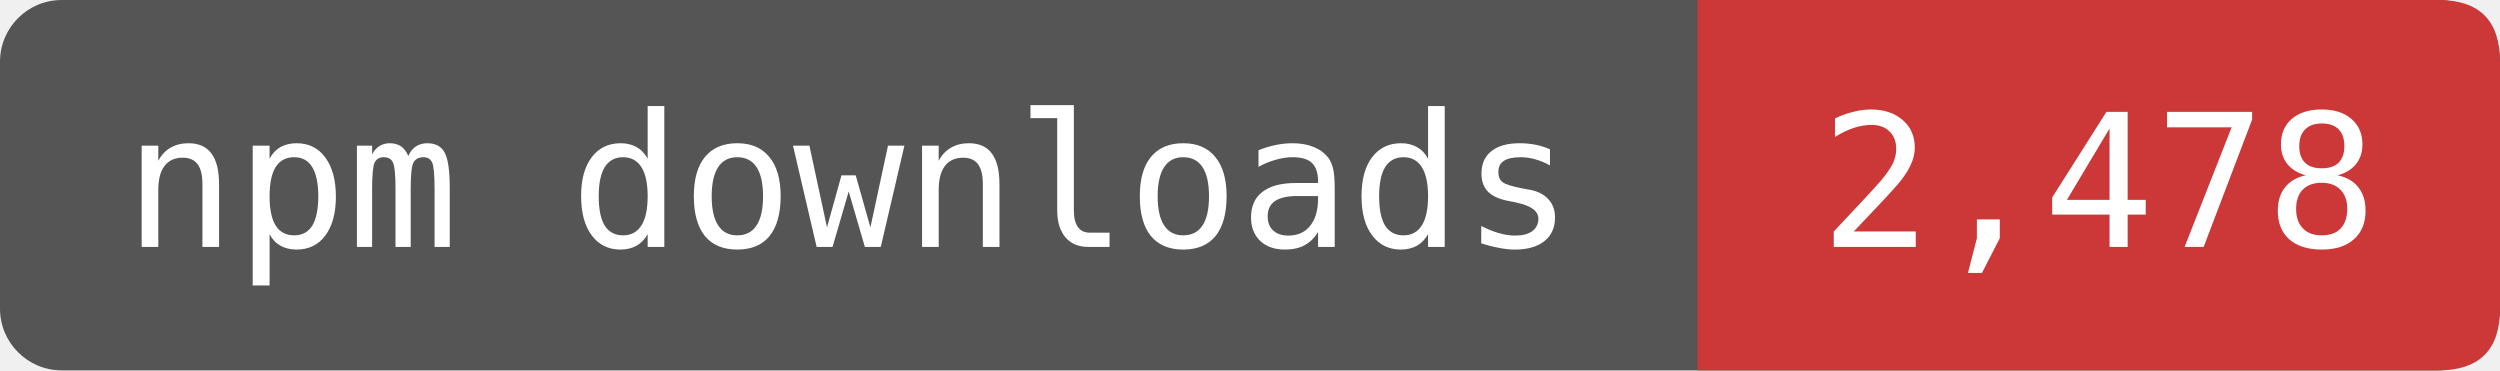
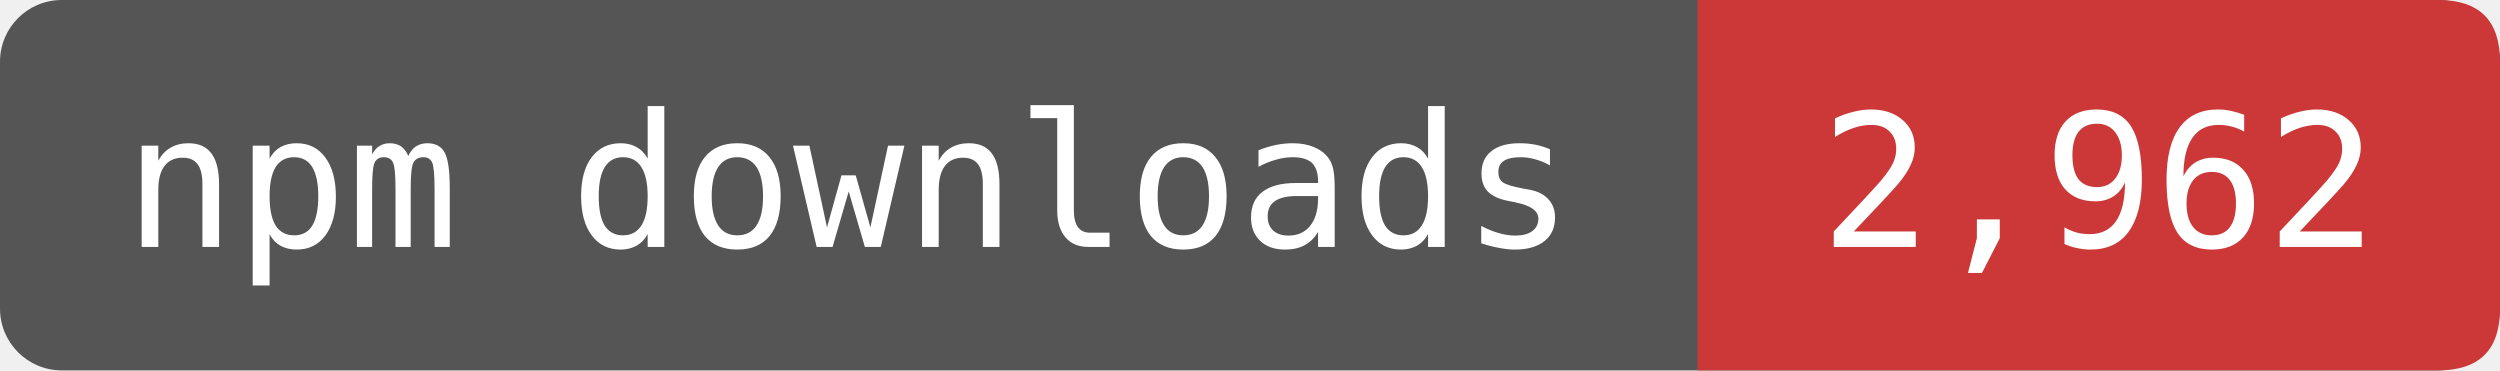
- <svg xmlns="http://www.w3.org/2000/svg" width="135" height="20" viewBox="0 0 162 24" role="img" aria-label="npm downloads: 2,478">
+ <svg xmlns="http://www.w3.org/2000/svg" width="135" height="20" viewBox="0 0 162 24" role="img" aria-label="npm downloads: 2,962">
  <rect width="162" height="24" rx="4" fill="#555" />
  <path d="M110 0H158Q162 0 162 4V20Q162 24 158 24H110Z" fill="#CB3837" />
  <g fill="#fff" font-family="DejaVu Sans Mono,monospace" font-size="12" text-anchor="middle">
    <text x="55" y="16">npm downloads</text>
-     <text x="136" y="16">2,478</text>
+     <text x="136" y="16">2,962</text>
  </g>
</svg>
